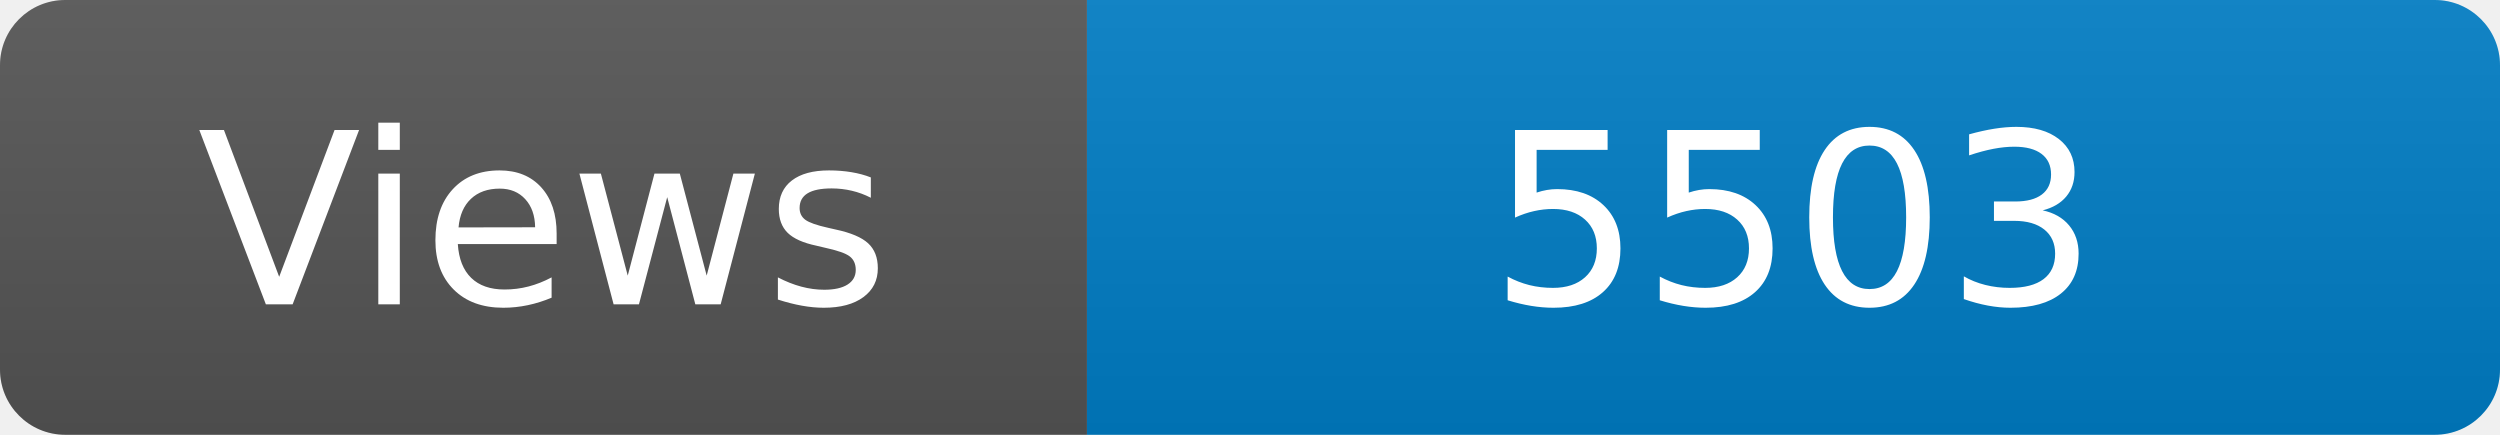
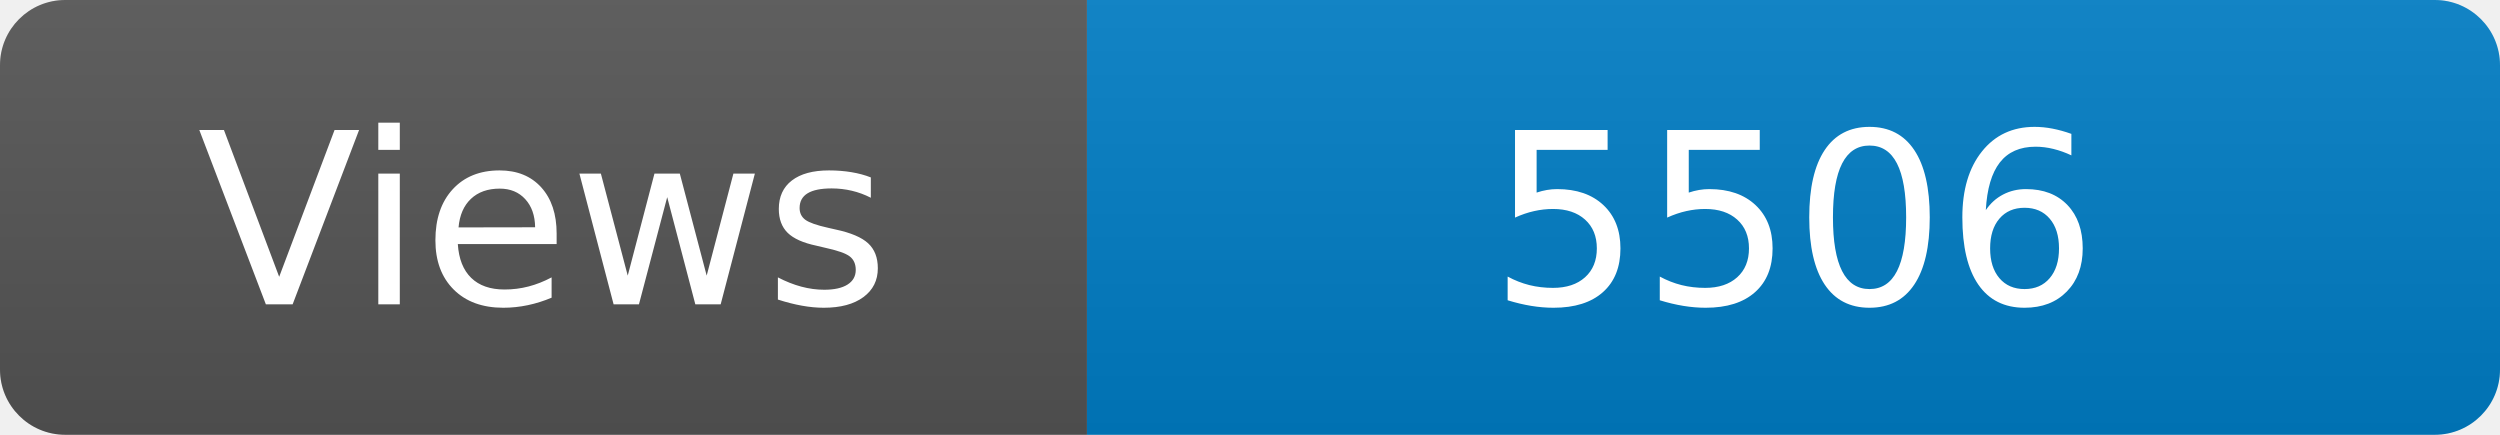
<svg xmlns="http://www.w3.org/2000/svg" width="115" height="20" role="img" aria-label="Maintained?: yes">
  <linearGradient id="s" x2="0" y2="100%">
    <stop offset="0" stop-color="#bbb" stop-opacity=".1" />
    <stop offset="1" stop-opacity=".1" />
  </linearGradient>
  <clipPath id="r">
    <rect width="115" height="20" rx="3" fill="#fff" />
  </clipPath>
  <g clip-path="url(#r)">
    <rect width="50" height="20" fill="#555" />
    <rect x="50" width="160" height="20" fill="#007ec6" />
    <rect width="115" height="20" fill="url(#s)" />
  </g>
  <g fill="#fff" text-anchor="middle" font-family="Verdana,Geneva,DejaVu Sans,sans-serif" font-size="110">
    <text x="250" y="140" transform="scale(.1)" fill="#fff">Views</text>
-     <text x="825" y="140" transform="scale(.1)" fill="#fff">5503</text>
+     <text x="825" y="140" transform="scale(.1)" fill="#fff">5506</text>
  </g>
</svg>
